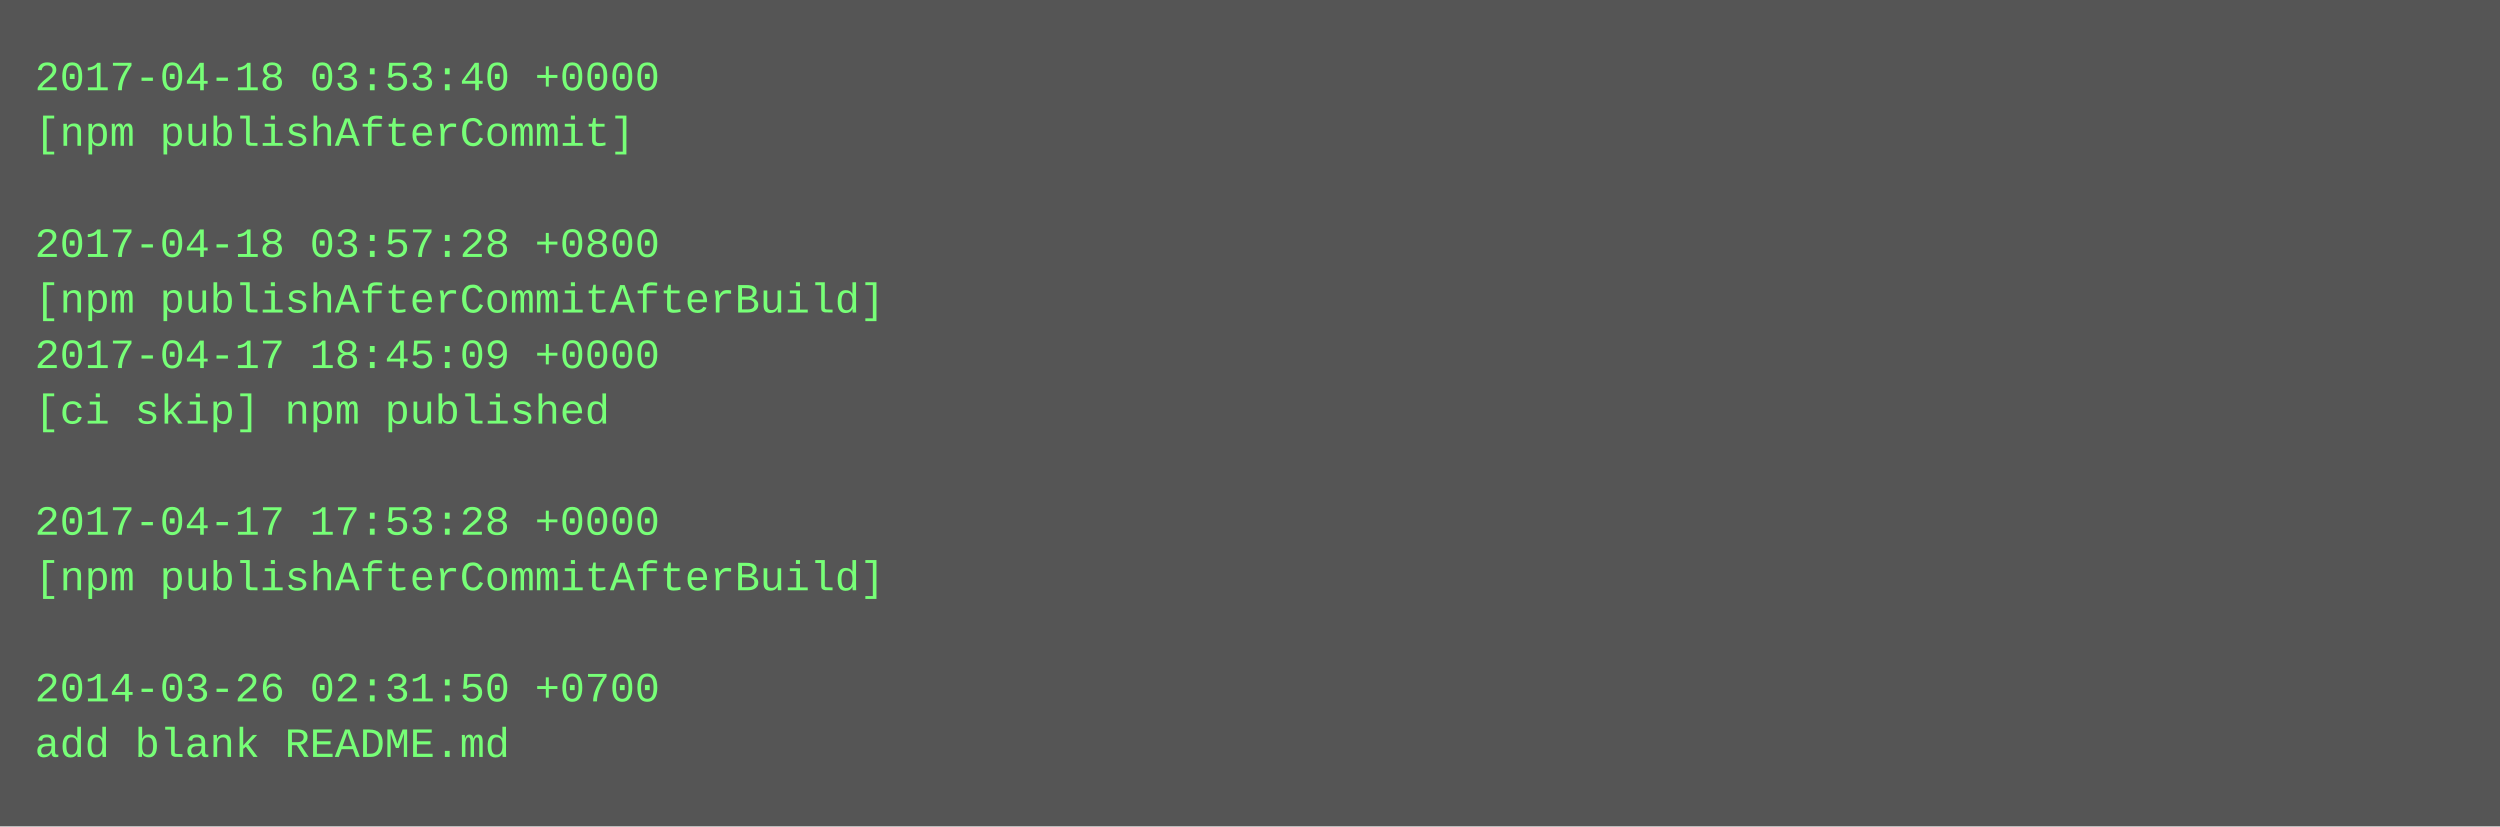
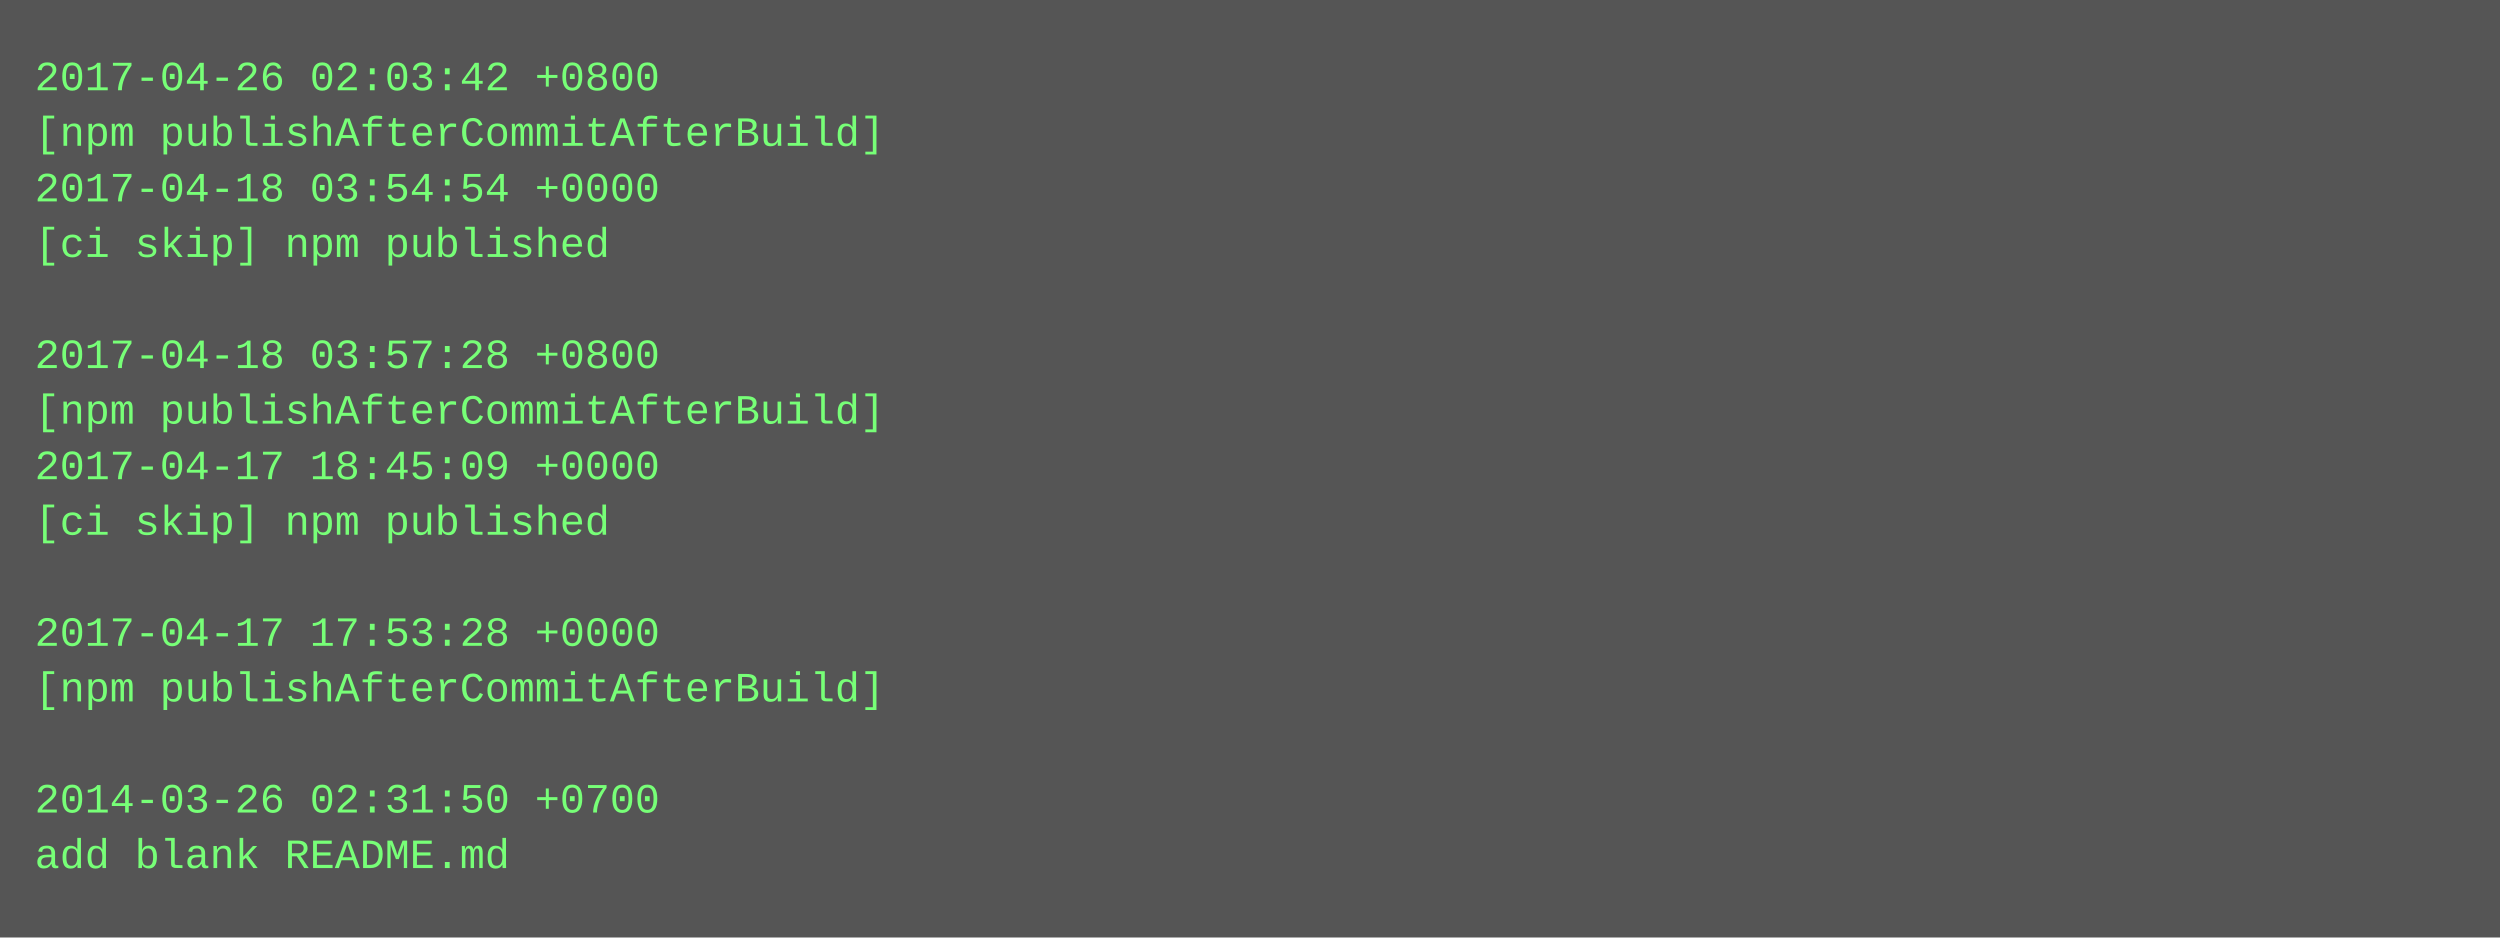
- <svg xmlns="http://www.w3.org/2000/svg" height="238" width="720">
-   <rect height="238" fill="#555" width="720" />
+ <svg xmlns="http://www.w3.org/2000/svg" height="270" width="720">
+   <rect height="270" fill="#555" width="720" />
  <text fill="#7f7" font-family="Courier New" font-size="12" xml:space="preserve">
-     <tspan x="10" y="26">2017-04-18 03:53:40 +0000</tspan>
-     <tspan x="10" y="42">[npm publishAfterCommit]</tspan>
-     <tspan x="10" y="58" />
-     <tspan x="10" y="74">2017-04-18 03:57:28 +0800</tspan>
-     <tspan x="10" y="90">[npm publishAfterCommitAfterBuild]</tspan>
-     <tspan x="10" y="106">2017-04-17 18:45:09 +0000</tspan>
-     <tspan x="10" y="122">[ci skip] npm published</tspan>
-     <tspan x="10" y="138" />
-     <tspan x="10" y="154">2017-04-17 17:53:28 +0000</tspan>
-     <tspan x="10" y="170">[npm publishAfterCommitAfterBuild]</tspan>
-     <tspan x="10" y="186" />
-     <tspan x="10" y="202">2014-03-26 02:31:50 +0700</tspan>
-     <tspan x="10" y="218">add blank README.md</tspan>
+     <tspan x="10" y="26">2017-04-26 02:03:42 +0800</tspan>
+     <tspan x="10" y="42">[npm publishAfterCommitAfterBuild]</tspan>
+     <tspan x="10" y="58">2017-04-18 03:54:54 +0000</tspan>
+     <tspan x="10" y="74">[ci skip] npm published</tspan>
+     <tspan x="10" y="90" />
+     <tspan x="10" y="106">2017-04-18 03:57:28 +0800</tspan>
+     <tspan x="10" y="122">[npm publishAfterCommitAfterBuild]</tspan>
+     <tspan x="10" y="138">2017-04-17 18:45:09 +0000</tspan>
+     <tspan x="10" y="154">[ci skip] npm published</tspan>
+     <tspan x="10" y="170" />
+     <tspan x="10" y="186">2017-04-17 17:53:28 +0000</tspan>
+     <tspan x="10" y="202">[npm publishAfterCommitAfterBuild]</tspan>
+     <tspan x="10" y="218" />
+     <tspan x="10" y="234">2014-03-26 02:31:50 +0700</tspan>
+     <tspan x="10" y="250">add blank README.md</tspan>
  </text>
</svg>
